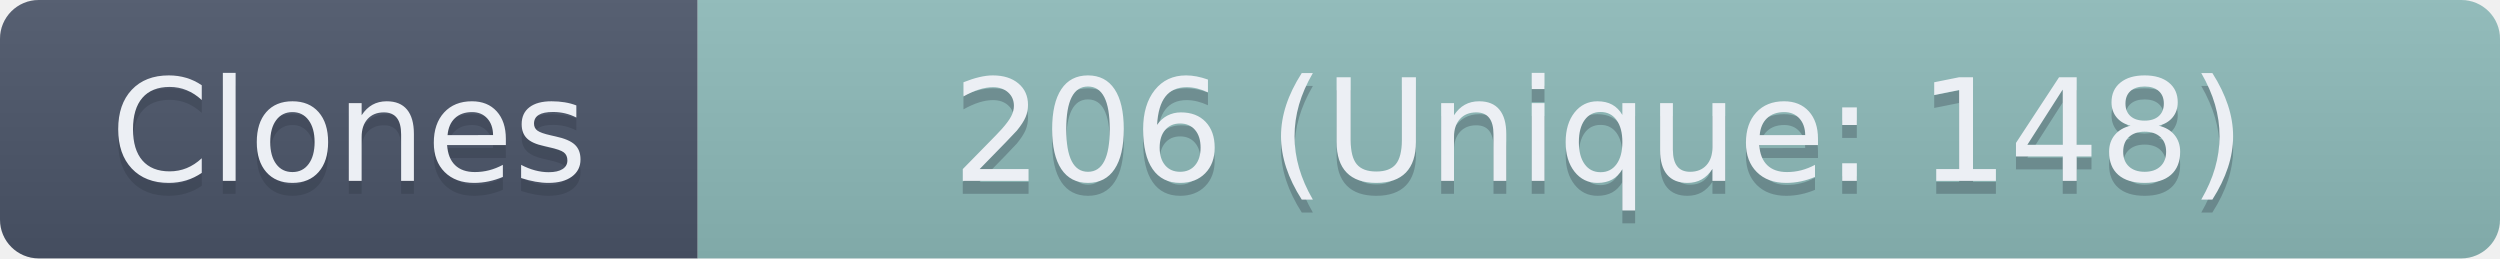
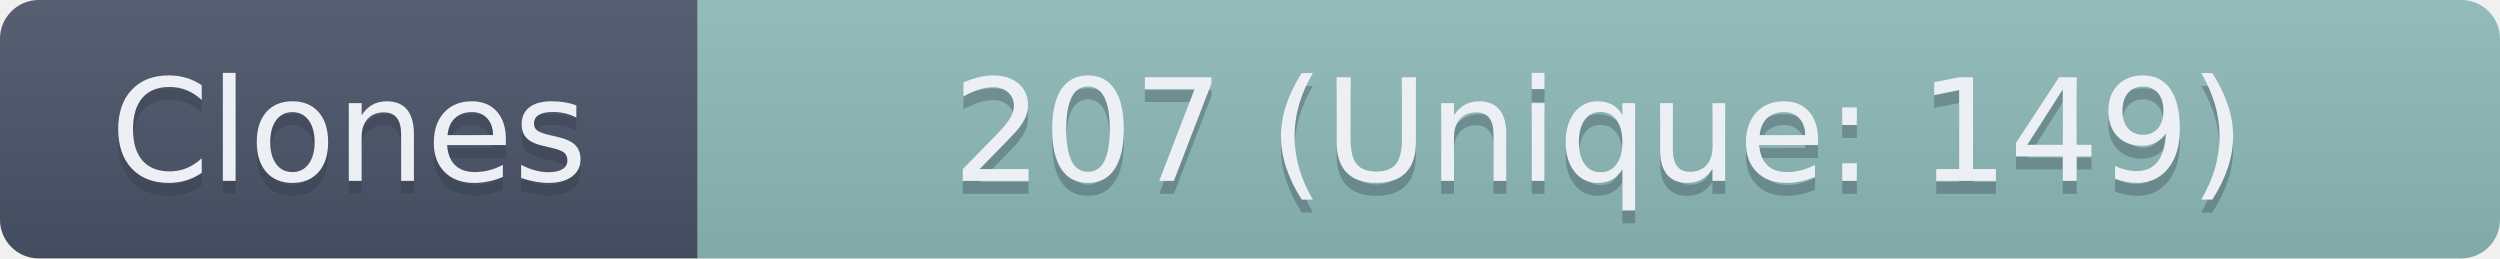
- <svg xmlns="http://www.w3.org/2000/svg" width="193.5" height="20" role="img" aria-label="Clones: 206 (Unique: 148)">
+ <svg xmlns="http://www.w3.org/2000/svg" width="193.5" height="20" role="img" aria-label="Clones: 207 (Unique: 149)">
  <linearGradient id="s" x2="0" y2="100%">
    <stop offset="0" stop-color="#bbb" stop-opacity=".1" />
    <stop offset="1" stop-opacity=".1" />
  </linearGradient>
  <clipPath id="r">
    <rect width="193.5" height="20" rx="3" fill="#fff" />
  </clipPath>
  <g clip-path="url(#r)">
    <rect width="54" height="20" fill="#4C566A" />
    <rect x="54" width="139.5" height="20" fill="#8FBCBB" />
    <rect width="193.5" height="20" fill="url(#s)" />
  </g>
  <g fill="#ECEFF4" text-anchor="middle" font-family="Verdana,Geneva,DejaVu Sans,sans-serif" text-rendering="geometricPrecision" font-size="110">
    <text aria-hidden="true" x="270" y="150" fill="#2E3440" fill-opacity=".3" transform="scale(.1)" textLength="440">Clones</text>
    <text x="270" y="140" transform="scale(.1)" textLength="440">Clones</text>
-     <text aria-hidden="true" x="1237.5" y="150" fill="#2E3440" fill-opacity=".3" transform="scale(.1)" textLength="1295">206 (Unique: 148)</text>
-     <text x="1237.5" y="140" transform="scale(.1)" textLength="1295">206 (Unique: 148)</text>
+     <text aria-hidden="true" x="1237.5" y="150" fill="#2E3440" fill-opacity=".3" transform="scale(.1)" textLength="1295">207 (Unique: 149)</text>
+     <text x="1237.5" y="140" transform="scale(.1)" textLength="1295">207 (Unique: 149)</text>
  </g>
</svg>
